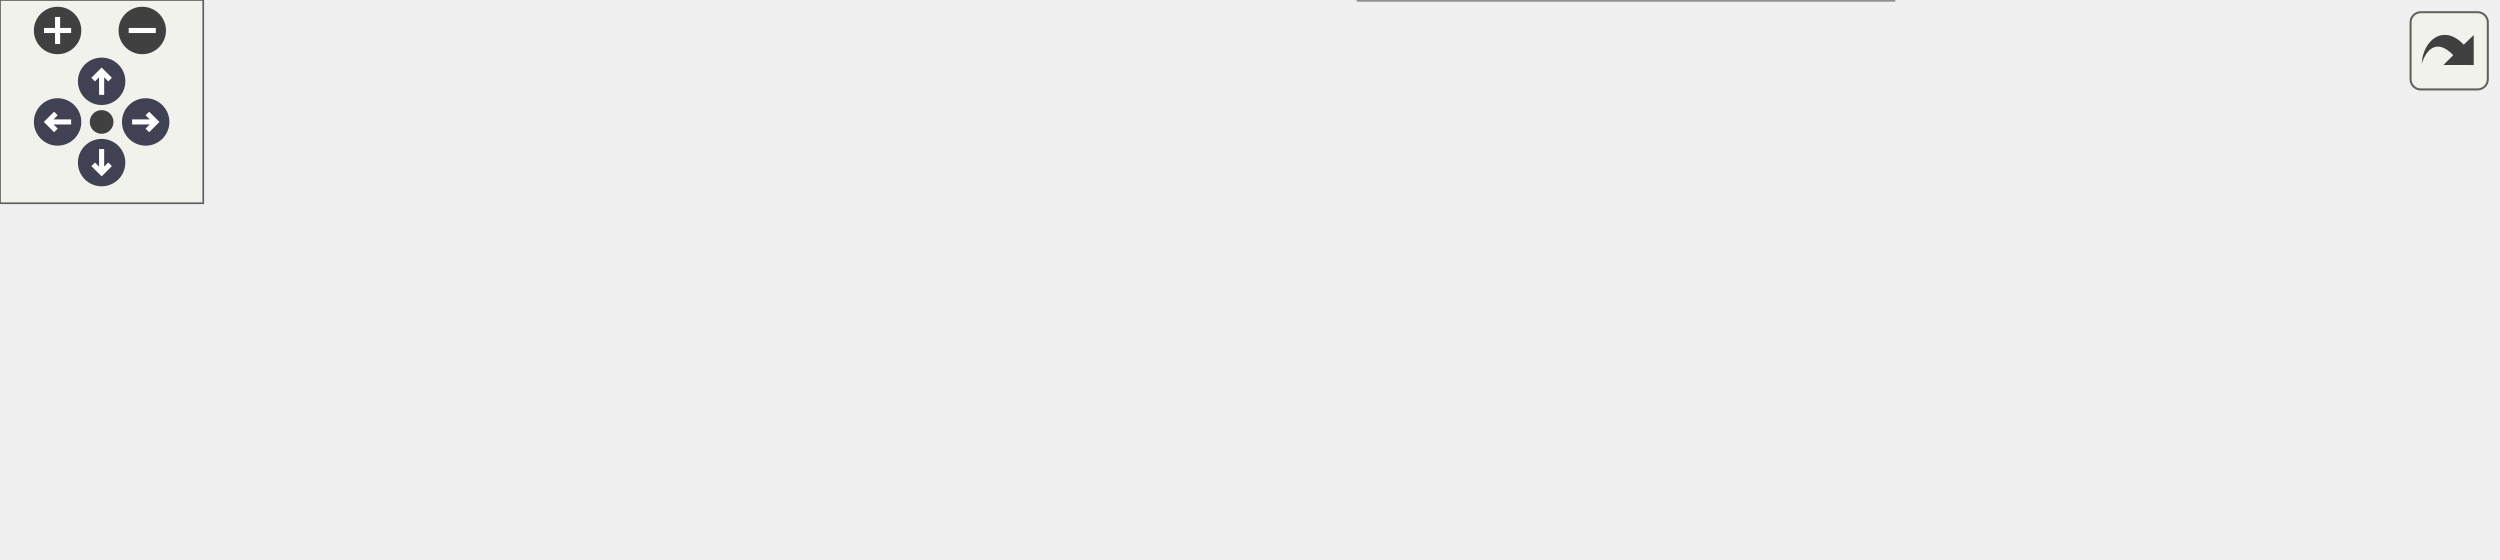
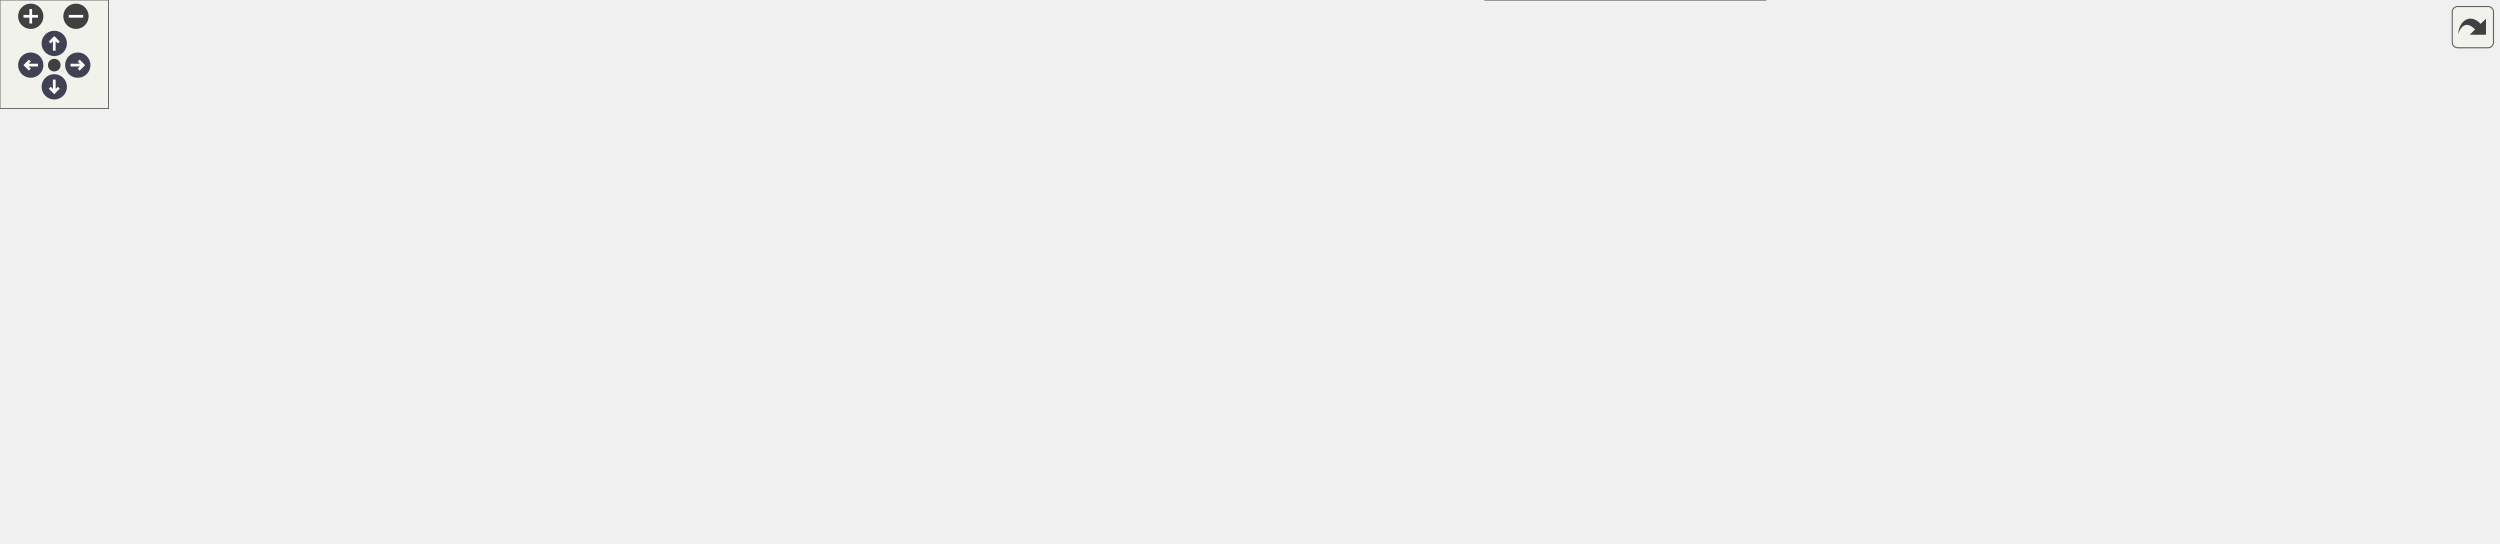
<svg xmlns="http://www.w3.org/2000/svg" xmlns:xlink="http://www.w3.org/1999/xlink" id="main" version="1.1" xml:space="preserve">
  <style type="text/css">
.node, .edge {opacity: 0.7;}
.node.selected, .edge.selected {opacity: 1;}
.edge:hover path { stroke: red; }
.edge:hover polygon { stroke: red; fill: red; }
</style>
  <defs>
    <circle id="rim" cx="0" cy="0" r="7" />
    <circle id="rim2" cx="0" cy="0" r="3.5" />
    <g id="zoomPlus">
      <use xlink:href="#rim" fill="#404040">
        <set attributeName="fill" to="#808080" begin="zoomplus.mouseover" end="zoomplus.mouseout" />
      </use>
      <path d="M-4,0h8M0,-4v8" fill="none" stroke="white" stroke-width="1.5" pointer-events="none" />
    </g>
    <g id="zoomMin">
      <use xlink:href="#rim" fill="#404040">
        <set attributeName="fill" to="#808080" begin="zoomminus.mouseover" end="zoomminus.mouseout" />
      </use>
      <path d="M-4,0h8" fill="none" stroke="white" stroke-width="1.5" pointer-events="none" />
    </g>
    <g id="arrowUp" transform="translate(30 24)">
      <use xlink:href="#rim" />
      <path pointer-events="none" fill="none" stroke="white" stroke-width="1.5" d="M0,-3.0v7 M-2.5,-0.5L0,-3.0L2.5,-0.5" />
    </g>
    <g id="arrowRight" transform="rotate(90) translate(36 -43)">
      <use xlink:href="#rim" />
      <path pointer-events="none" fill="none" stroke="white" stroke-width="1.5" d="M0,-3.0v7 M-2.5,-0.5L0,-3.0L2.5,-0.5" />
    </g>
    <g id="arrowDown" transform="rotate(180) translate(-30 -48)">
      <use xlink:href="#rim" />
      <path pointer-events="none" fill="none" stroke="white" stroke-width="1.5" d="M0,-3.0v7 M-2.5,-0.5L0,-3.0L2.5,-0.5" />
    </g>
    <g id="arrowLeft" transform="rotate(270) translate(-36 17)">
      <use xlink:href="#rim" />
      <path pointer-events="none" fill="none" stroke="white" stroke-width="1.5" d="M0,-3.0v7 M-2.5,-0.5L0,-3.0L2.5,-0.5" />
    </g>
    <g id="resetDef">
      <use xlink:href="#rim2" fill="#404040">
        <set attributeName="fill" to="#808080" begin="reset.mouseover" end="reset.mouseout" />
      </use>
    </g>
  </defs>
  <svg id="graph" class="graph">
    <g id="viewport">
      <g id="Node000001" class="node">
        <g id="a_Node000001">
          <a xlink:title=" ">
-             <polygon fill="#999999" stroke="#666666" points="737,-67.5 607,-67.5 607,-48.5 737,-48.5 737,-67.5" />
-             <text text-anchor="middle" x="672" y="-55.5" font-family="Helvetica,sans-Serif" font-size="10.00">ModelPartList::findByID</text>
+             <polygon fill="#999999" stroke="#666666" points="1381,-163.5 1251,-163.5 1251,-144.5 1381,-144.5 1381,-163.5" />
+             <text text-anchor="middle" x="1316" y="-151.5" font-family="Helvetica,sans-Serif" font-size="10.00">ModelPartList::findByID</text>
          </a>
        </g>
      </g>
      <g id="Node000002" class="node">
        <g id="a_Node000002">
          <a xlink:href="classVRRenderThread.html#afb8797810162611a3b8cb465625c69b9" target="_top" xlink:title=" ">
-             <polygon fill="white" stroke="#666666" points="571,-104.5 389,-104.5 389,-85.5 571,-85.5 571,-104.5" />
-             <text text-anchor="middle" x="480" y="-92.5" font-family="Helvetica,sans-Serif" font-size="10.00">VRRenderThread::applyCommand</text>
+             <polygon fill="white" stroke="#666666" points="1215,-239.5 1033,-239.5 1033,-220.5 1215,-220.5 1215,-239.5" />
+             <text text-anchor="middle" x="1124" y="-227.5" font-family="Helvetica,sans-Serif" font-size="10.00">VRRenderThread::applyCommand</text>
          </a>
        </g>
      </g>
      <g id="edge1_Node000001_Node000002" class="edge">
        <g id="a_edge1_Node000001_Node000002">
          <a xlink:title=" ">
-             <path fill="none" stroke="#63b8ff" d="M612.21,-69.45C585.88,-74.58 555.18,-80.56 530.09,-85.44" />
-             <polygon fill="#63b8ff" stroke="#63b8ff" points="612.92,-72.88 622.07,-67.53 611.59,-66 612.92,-72.88" />
+             <path fill="none" stroke="#63b8ff" d="M1290.54,-168.65C1270.71,-180.05 1241.77,-195.61 1215,-206 1200.23,-211.73 1183.57,-216.59 1168.65,-220.41" />
+             <polygon fill="#63b8ff" stroke="#63b8ff" points="1292.35,-171.65 1299.23,-163.59 1288.82,-165.6 1292.35,-171.65" />
          </a>
        </g>
      </g>
      <g id="Node000005" class="node">
        <g id="a_Node000005">
          <a xlink:href="classVRMenuCallback.html#a912b2d3f14fb4b2a9e4f9b23ae6fbcb9" target="_top" xlink:title=" ">
-             <polygon fill="white" stroke="#666666" points="567,-67.5 393,-67.5 393,-48.5 567,-48.5 567,-67.5" />
-             <text text-anchor="middle" x="480" y="-55.5" font-family="Helvetica,sans-Serif" font-size="10.00">VRMenuCallback::executeAction</text>
+             <polygon fill="white" stroke="#666666" points="353,-198.5 179,-198.5 179,-179.5 353,-179.5 353,-198.5" />
+             <text text-anchor="middle" x="266" y="-186.5" font-family="Helvetica,sans-Serif" font-size="10.00">VRMenuCallback::executeAction</text>
          </a>
        </g>
      </g>
      <g id="edge4_Node000001_Node000005" class="edge">
        <g id="a_edge4_Node000001_Node000005">
          <a xlink:title=" ">
-             <path fill="none" stroke="#63b8ff" d="M596.87,-58C587.09,-58 576.99,-58 567.03,-58" />
-             <polygon fill="#63b8ff" stroke="#63b8ff" points="596.94,-61.5 606.94,-58 596.94,-54.5 596.94,-61.5" />
+             <path fill="none" stroke="#63b8ff" d="M1240.66,-164.92C1157.67,-176.15 1019.28,-192 899.5,-192 899.5,-192 899.5,-192 681,-192 567.61,-192 436.77,-190.86 353.03,-189.99" />
+             <polygon fill="#63b8ff" stroke="#63b8ff" points="1241.32,-168.36 1250.75,-163.54 1240.37,-161.43 1241.32,-168.36" />
          </a>
        </g>
      </g>
      <g id="Node000007" class="node">
        <g id="a_Node000007">
-           <a xlink:href="classMainWindow.html#a597961838262c9f16a02e6b37d184d5e" target="_top" xlink:title=" ">
-             <polygon fill="white" stroke="#666666" points="559,-30 401,-30 401,0 559,0 559,-30" />
-             <text text-anchor="start" x="409" y="-18" font-family="Helvetica,sans-Serif" font-size="10.00">MainWindow::on_actionEnter</text>
-             <text text-anchor="middle" x="480" y="-7" font-family="Helvetica,sans-Serif" font-size="10.00">_VR_triggered</text>
+           <a xlink:href="classVRMenuCallback.html#a099efec49d88c7d83447af3b8cb6c916" target="_top" xlink:title=" ">
+             <polygon fill="white" stroke="#666666" points="564,-164 389,-164 389,-134 564,-134 564,-164" />
+             <text text-anchor="start" x="397" y="-152" font-family="Helvetica,sans-Serif" font-size="10.00">VRMenuCallback::executeGlobal</text>
+             <text text-anchor="middle" x="476.5" y="-141" font-family="Helvetica,sans-Serif" font-size="10.00">MenuHit</text>
          </a>
        </g>
      </g>
      <g id="edge6_Node000001_Node000007" class="edge">
        <g id="a_edge6_Node000001_Node000007">
          <a xlink:title=" ">
-             <path fill="none" stroke="#63b8ff" d="M618.97,-46.22C596.85,-41.22 570.79,-35.32 547.31,-30.01" />
-             <polygon fill="#63b8ff" stroke="#63b8ff" points="618.31,-49.66 628.83,-48.46 619.85,-42.84 618.31,-49.66" />
+             <path fill="none" stroke="#63b8ff" d="M1240.31,-153.55C1085.2,-152.63 728.99,-150.5 564.13,-149.52" />
+             <polygon fill="#63b8ff" stroke="#63b8ff" points="1240.65,-157.06 1250.67,-153.62 1240.69,-150.06 1240.65,-157.06" />
+           </a>
+         </g>
+       </g>
+       <g id="Node000008" class="node">
+         <g id="a_Node000008">
+           <a xlink:href="classMainWindow.html#a597961838262c9f16a02e6b37d184d5e" target="_top" xlink:title=" ">
+             <polygon fill="white" stroke="#666666" points="1203,-126 1045,-126 1045,-96 1203,-96 1203,-126" />
+             <text text-anchor="start" x="1053" y="-114" font-family="Helvetica,sans-Serif" font-size="10.00">MainWindow::on_actionEnter</text>
+             <text text-anchor="middle" x="1124" y="-103" font-family="Helvetica,sans-Serif" font-size="10.00">_VR_triggered</text>
+           </a>
+         </g>
+       </g>
+       <g id="edge8_Node000001_Node000008" class="edge">
+         <g id="a_edge8_Node000001_Node000008">
+           <a xlink:title=" ">
+             <path fill="none" stroke="#63b8ff" d="M1262.97,-142.22C1240.85,-137.22 1214.79,-131.32 1191.31,-126.01" />
+             <polygon fill="#63b8ff" stroke="#63b8ff" points="1262.31,-145.66 1272.83,-144.46 1263.85,-138.84 1262.31,-145.66" />
+           </a>
+         </g>
+       </g>
+       <g id="Node000009" class="node">
+         <g id="a_Node000009">
+           <a xlink:href="structVRGlobalMenu.html#a87a36bddda395b9f09ba2416b958117a" target="_top" xlink:title=" ">
+             <polygon fill="white" stroke="#666666" points="1201.5,-75.5 1046.5,-75.5 1046.5,-56.5 1201.5,-56.5 1201.5,-75.5" />
+             <text text-anchor="middle" x="1124" y="-63.5" font-family="Helvetica,sans-Serif" font-size="10.00">VRGlobalMenu::selectedPart</text>
+           </a>
+         </g>
+       </g>
+       <g id="edge9_Node000001_Node000009" class="edge">
+         <g id="a_edge9_Node000001_Node000009">
+           <a xlink:title=" ">
+             <path fill="none" stroke="#63b8ff" d="M1295.82,-138.05C1276.55,-122.79 1245.42,-100.21 1215,-87 1204.11,-82.27 1192,-78.52 1180.27,-75.58" />
+             <polygon fill="#63b8ff" stroke="#63b8ff" points="1293.82,-140.92 1303.8,-144.48 1298.21,-135.48 1293.82,-140.92" />
          </a>
        </g>
      </g>
      <g id="Node000003" class="node">
        <g id="a_Node000003">
          <a xlink:href="classVRRenderThread.html#a1133c0b2f773137412e417450c00c7e8" target="_top" xlink:title=" ">
-             <polygon fill="white" stroke="#666666" points="353,-104.5 156,-104.5 156,-85.5 353,-85.5 353,-104.5" />
-             <text text-anchor="middle" x="254.5" y="-92.5" font-family="Helvetica,sans-Serif" font-size="10.00">VRRenderThread::processCommands</text>
+             <polygon fill="white" stroke="#666666" points="997,-239.5 800,-239.5 800,-220.5 997,-220.5 997,-239.5" />
+             <text text-anchor="middle" x="898.5" y="-227.5" font-family="Helvetica,sans-Serif" font-size="10.00">VRRenderThread::processCommands</text>
          </a>
        </g>
      </g>
      <g id="edge2_Node000002_Node000003" class="edge">
        <g id="a_edge2_Node000002_Node000003">
          <a xlink:title=" ">
-             <path fill="none" stroke="#63b8ff" d="M378.48,-95C370.02,-95 361.48,-95 353.04,-95" />
-             <polygon fill="#63b8ff" stroke="#63b8ff" points="378.74,-98.5 388.74,-95 378.74,-91.5 378.74,-98.5" />
+             <path fill="none" stroke="#63b8ff" d="M1022.48,-230C1014.02,-230 1005.48,-230 997.04,-230" />
+             <polygon fill="#63b8ff" stroke="#63b8ff" points="1022.74,-233.5 1032.74,-230 1022.74,-226.5 1022.74,-233.5" />
          </a>
        </g>
      </g>
      <g id="Node000004" class="node">
        <g id="a_Node000004">
          <a xlink:href="classVRRenderThread.html#af5bbbaf8625fc42278476a43bf018661" target="_top" xlink:title=" ">
-             <polygon fill="white" stroke="#666666" points="120,-104.5 0,-104.5 0,-85.5 120,-85.5 120,-104.5" />
-             <text text-anchor="middle" x="60" y="-92.5" font-family="Helvetica,sans-Serif" font-size="10.00">VRRenderThread::run</text>
+             <polygon fill="white" stroke="#666666" points="742,-239.5 622,-239.5 622,-220.5 742,-220.5 742,-239.5" />
+             <text text-anchor="middle" x="682" y="-227.5" font-family="Helvetica,sans-Serif" font-size="10.00">VRRenderThread::run</text>
          </a>
        </g>
      </g>
      <g id="edge3_Node000003_Node000004" class="edge">
        <g id="a_edge3_Node000003_Node000004">
          <a xlink:title=" ">
-             <path fill="none" stroke="#63b8ff" d="M145.58,-95C136.87,-95 128.29,-95 120.14,-95" />
-             <polygon fill="#63b8ff" stroke="#63b8ff" points="145.84,-98.5 155.84,-95 145.84,-91.5 145.84,-98.5" />
+             <path fill="none" stroke="#63b8ff" d="M789.8,-230C773.42,-230 757.06,-230 742.24,-230" />
+             <polygon fill="#63b8ff" stroke="#63b8ff" points="789.98,-233.5 799.98,-230 789.98,-226.5 789.98,-233.5" />
          </a>
        </g>
      </g>
      <g id="Node000006" class="node">
        <g id="a_Node000006">
          <a xlink:href="classVRMenuCallback.html#aa8d4b0b3d16a598f35da79fd6d156332" target="_top" xlink:title=" ">
-             <polygon fill="white" stroke="#666666" points="326,-67.5 183,-67.5 183,-48.5 326,-48.5 326,-67.5" />
-             <text text-anchor="middle" x="254.5" y="-55.5" font-family="Helvetica,sans-Serif" font-size="10.00">VRMenuCallback::Execute</text>
+             <polygon fill="white" stroke="#666666" points="143,-158.5 0,-158.5 0,-139.5 143,-139.5 143,-158.5" />
+             <text text-anchor="middle" x="71.5" y="-146.5" font-family="Helvetica,sans-Serif" font-size="10.00">VRMenuCallback::Execute</text>
          </a>
        </g>
      </g>
      <g id="edge5_Node000005_Node000006" class="edge">
        <g id="a_edge5_Node000005_Node000006">
          <a xlink:title=" ">
-             <path fill="none" stroke="#63b8ff" d="M382.76,-58C363.82,-58 344.26,-58 326.33,-58" />
-             <polygon fill="#63b8ff" stroke="#63b8ff" points="382.91,-61.5 392.91,-58 382.91,-54.5 382.91,-61.5" />
+             <path fill="none" stroke="#63b8ff" d="M208.96,-177.36C180.13,-171.36 145.43,-164.15 118.23,-158.5" />
+             <polygon fill="#63b8ff" stroke="#63b8ff" points="208.39,-180.81 218.89,-179.42 209.81,-173.96 208.39,-180.81" />
+           </a>
+         </g>
+       </g>
+       <g id="edge7_Node000007_Node000006" class="edge">
+         <g id="a_edge7_Node000007_Node000006">
+           <a xlink:title=" ">
+             <path fill="none" stroke="#63b8ff" d="M378.49,-149C305.96,-149 208.46,-149 143.19,-149" />
+             <polygon fill="#63b8ff" stroke="#63b8ff" points="378.55,-152.5 388.55,-149 378.55,-145.5 378.55,-152.5" />
+           </a>
+         </g>
+       </g>
+       <g id="Node000010" class="node">
+         <g id="a_Node000010">
+           <a xlink:href="structVRGlobalMenu.html#a4fff26d20af7444685a276448da15c4e" target="_top" xlink:title=" ">
+             <polygon fill="white" stroke="#666666" points="976,-126 821,-126 821,-96 976,-96 976,-126" />
+             <text text-anchor="start" x="829" y="-114" font-family="Helvetica,sans-Serif" font-size="10.00">VRGlobalMenu::selectedPart</text>
+             <text text-anchor="middle" x="898.5" y="-103" font-family="Helvetica,sans-Serif" font-size="10.00">ClipEnabled</text>
+           </a>
+         </g>
+       </g>
+       <g id="edge10_Node000009_Node000010" class="edge">
+         <g id="a_edge10_Node000009_Node000010">
+           <a xlink:title=" ">
+             <path fill="none" stroke="#63b8ff" d="M1065.62,-77.55C1037.76,-83.16 1003.94,-89.97 974.1,-95.98" />
+             <polygon fill="#63b8ff" stroke="#63b8ff" points="1066.49,-80.95 1075.6,-75.54 1065.11,-74.09 1066.49,-80.95" />
+           </a>
+         </g>
+       </g>
+       <g id="Node000014" class="node">
+         <g id="a_Node000014">
+           <a xlink:href="structVRGlobalMenu.html#a54cd870962eed90aa664d67cc55435c3" target="_top" xlink:title=" ">
+             <polygon fill="white" stroke="#666666" points="976,-78 821,-78 821,-48 976,-48 976,-78" />
+             <text text-anchor="start" x="829" y="-66" font-family="Helvetica,sans-Serif" font-size="10.00">VRGlobalMenu::selectedPart</text>
+             <text text-anchor="middle" x="898.5" y="-55" font-family="Helvetica,sans-Serif" font-size="10.00">ShrinkEnabled</text>
+           </a>
+         </g>
+       </g>
+       <g id="edge16_Node000009_Node000014" class="edge">
+         <g id="a_edge16_Node000009_Node000014">
+           <a xlink:title=" ">
+             <path fill="none" stroke="#63b8ff" d="M1036.14,-64.83C1016.3,-64.57 995.37,-64.29 976,-64.03" />
+             <polygon fill="#63b8ff" stroke="#63b8ff" points="1036.35,-68.34 1046.4,-64.97 1036.44,-61.34 1036.35,-68.34" />
+           </a>
+         </g>
+       </g>
+       <g id="Node000015" class="node">
+         <g id="a_Node000015">
+           <a xlink:href="structVRGlobalMenu.html#a1fcaa1825ae4896ba0a9dca27cf35b03" target="_top" xlink:title=" ">
+             <polygon fill="white" stroke="#666666" points="976,-30 821,-30 821,0 976,0 976,-30" />
+             <text text-anchor="start" x="829" y="-18" font-family="Helvetica,sans-Serif" font-size="10.00">VRGlobalMenu::selectedPart</text>
+             <text text-anchor="middle" x="898.5" y="-7" font-family="Helvetica,sans-Serif" font-size="10.00">Visible</text>
+           </a>
+         </g>
+       </g>
+       <g id="edge18_Node000009_Node000015" class="edge">
+         <g id="a_edge18_Node000009_Node000015">
+           <a xlink:title=" ">
+             <path fill="none" stroke="#63b8ff" d="M1071.35,-54.21C1039.91,-47.04 999.44,-37.8 965.67,-30.1" />
+             <polygon fill="#63b8ff" stroke="#63b8ff" points="1070.7,-57.65 1081.22,-56.47 1072.25,-50.83 1070.7,-57.65" />
+           </a>
+         </g>
+       </g>
+       <g id="Node000011" class="node">
+         <g id="a_Node000011">
+           <a xlink:href="structVRGlobalMenu.html#a6a28b32cd1505a84cf1106be64e48cb1" target="_top" xlink:title=" ">
+             <polygon fill="white" stroke="#666666" points="764,-115.5 600,-115.5 600,-96.5 764,-96.5 764,-115.5" />
+             <text text-anchor="middle" x="682" y="-103.5" font-family="Helvetica,sans-Serif" font-size="10.00">VRGlobalMenu::rebuildTexture</text>
+           </a>
+         </g>
+       </g>
+       <g id="edge11_Node000010_Node000011" class="edge">
+         <g id="a_edge11_Node000010_Node000011">
+           <a xlink:title=" ">
+             <path fill="none" stroke="#63b8ff" d="M810.93,-108.98C795.51,-108.62 779.49,-108.25 764.22,-107.89" />
+             <polygon fill="#63b8ff" stroke="#63b8ff" points="810.89,-112.48 820.97,-109.22 811.05,-105.48 810.89,-112.48" />
+           </a>
+         </g>
+       </g>
+       <g id="edge12_Node000011_Node000007" class="edge">
+         <g id="a_edge12_Node000011_Node000007">
+           <a xlink:title=" ">
+             <path fill="none" stroke="#63b8ff" d="M625.91,-117.64C602.08,-122.68 573.89,-128.63 548.52,-133.99" />
+             <polygon fill="#63b8ff" stroke="#63b8ff" points="626.78,-121.03 635.84,-115.54 625.33,-114.19 626.78,-121.03" />
+           </a>
+         </g>
+       </g>
+       <g id="Node000012" class="node">
+         <g id="a_Node000012">
+           <a xlink:href="structVRGlobalMenu.html#a1f243a37508a4ed14866ae7c34c01c80" target="_top" xlink:title=" ">
+             <polygon fill="white" stroke="#666666" points="536.5,-115.5 416.5,-115.5 416.5,-96.5 536.5,-96.5 536.5,-115.5" />
+             <text text-anchor="middle" x="476.5" y="-103.5" font-family="Helvetica,sans-Serif" font-size="10.00">VRGlobalMenu::show</text>
+           </a>
+         </g>
+       </g>
+       <g id="edge13_Node000011_Node000012" class="edge">
+         <g id="a_edge13_Node000011_Node000012">
+           <a xlink:title=" ">
+             <path fill="none" stroke="#63b8ff" d="M589.99,-106C571.87,-106 553.3,-106 536.6,-106" />
+             <polygon fill="#63b8ff" stroke="#63b8ff" points="589.99,-109.5 599.99,-106 589.99,-102.5 589.99,-109.5" />
+           </a>
+         </g>
+       </g>
+       <g id="Node000013" class="node">
+         <g id="a_Node000013">
+           <a xlink:href="structVRGlobalMenu.html#a0e780f3d9acbdbbb40ad857857c80a70" target="_top" xlink:title=" ">
+             <polygon fill="white" stroke="#666666" points="328.5,-118.5 203.5,-118.5 203.5,-99.5 328.5,-99.5 328.5,-118.5" />
+             <text text-anchor="middle" x="266" y="-106.5" font-family="Helvetica,sans-Serif" font-size="10.00">VRGlobalMenu::toggle</text>
+           </a>
+         </g>
+       </g>
+       <g id="edge14_Node000012_Node000013" class="edge">
+         <g id="a_edge14_Node000012_Node000013">
+           <a xlink:title=" ">
+             <path fill="none" stroke="#63b8ff" d="M406.13,-107C381.03,-107.36 352.89,-107.76 328.52,-108.11" />
+             <polygon fill="#63b8ff" stroke="#63b8ff" points="406.36,-110.5 416.31,-106.85 406.26,-103.5 406.36,-110.5" />
+           </a>
+         </g>
+       </g>
+       <g id="edge15_Node000013_Node000006" class="edge">
+         <g id="a_edge15_Node000013_Node000006">
+           <a xlink:title=" ">
+             <path fill="none" stroke="#63b8ff" d="M208.96,-120.64C180.13,-126.64 145.43,-133.85 118.23,-139.5" />
+             <polygon fill="#63b8ff" stroke="#63b8ff" points="209.81,-124.04 218.89,-118.58 208.39,-117.19 209.81,-124.04" />
+           </a>
+         </g>
+       </g>
+       <g id="edge17_Node000014_Node000011" class="edge">
+         <g id="a_edge17_Node000014_Node000011">
+           <a xlink:title=" ">
+             <path fill="none" stroke="#63b8ff" d="M812.33,-80.07C784.47,-85.66 754.54,-91.66 730.5,-96.48" />
+             <polygon fill="#63b8ff" stroke="#63b8ff" points="813.36,-83.44 822.48,-78.04 811.99,-76.57 813.36,-83.44" />
+           </a>
+         </g>
+       </g>
+       <g id="edge19_Node000015_Node000011" class="edge">
+         <g id="a_edge19_Node000015_Node000011">
+           <a xlink:title=" ">
+             <path fill="none" stroke="#63b8ff" d="M816.76,-32.99C811.03,-34.84 805.39,-36.84 800,-39 760.45,-54.83 718,-82.02 696.76,-96.41" />
+             <polygon fill="#63b8ff" stroke="#63b8ff" points="817.93,-36.29 826.47,-30.01 815.88,-29.6 817.93,-36.29" />
          </a>
        </g>
      </g>
    </g>
  </svg>
  <g id="navigator" transform="translate(0 0)" fill="#404254">
    <rect fill="#f2f5e9" fill-opacity="0.5" stroke="#606060" stroke-width=".5" x="0" y="0" width="60" height="60" />
    <use id="zoomplus" xlink:href="#zoomPlus" x="17" y="9" />
    <use id="zoomminus" xlink:href="#zoomMin" x="42" y="9" />
    <use id="reset" xlink:href="#resetDef" x="30" y="36" />
    <use id="arrowup" xlink:href="#arrowUp" x="0" y="0" />
    <use id="arrowright" xlink:href="#arrowRight" x="0" y="0" />
    <use id="arrowdown" xlink:href="#arrowDown" x="0" y="0" />
    <use id="arrowleft" xlink:href="#arrowLeft" x="0" y="0" />
  </g>
  <svg viewBox="0 0 15 15" width="100%" height="30px" preserveAspectRatio="xMaxYMin meet">
    <g id="arrow_out" transform="scale(0.3 0.3)">
      <a xlink:href="classModelPartList_ab1d1158c9fcdb4b7d1854ec618ff18d4_icgraph_org.svg" target="_base">
        <rect id="button" ry="5" rx="5" y="6" x="6" height="38" width="38" fill="#f2f5e9" fill-opacity="0.5" stroke="#606060" stroke-width="1.0" />
        <path id="arrow" d="M 11.5,31.437 C 11.94,20.098 22.043,11.323 32.159,21.979 L 37.069,17.246 C 37.069,17.246 37.088,32 37.088,32 L 22.16,31.978 C 22.16,31.978 26.998,27.14 26.998,27.14 C 18.529,18.264 13.292,25.23 11.5,31.437 z" style="fill:#404040;" />
      </a>
    </g>
  </svg>
  <style type="text/css">

[data-mouse-over-selected='false'] { opacity: 0.7; }
[data-mouse-over-selected='true']  { opacity: 1.0; }

</style>
</svg>
